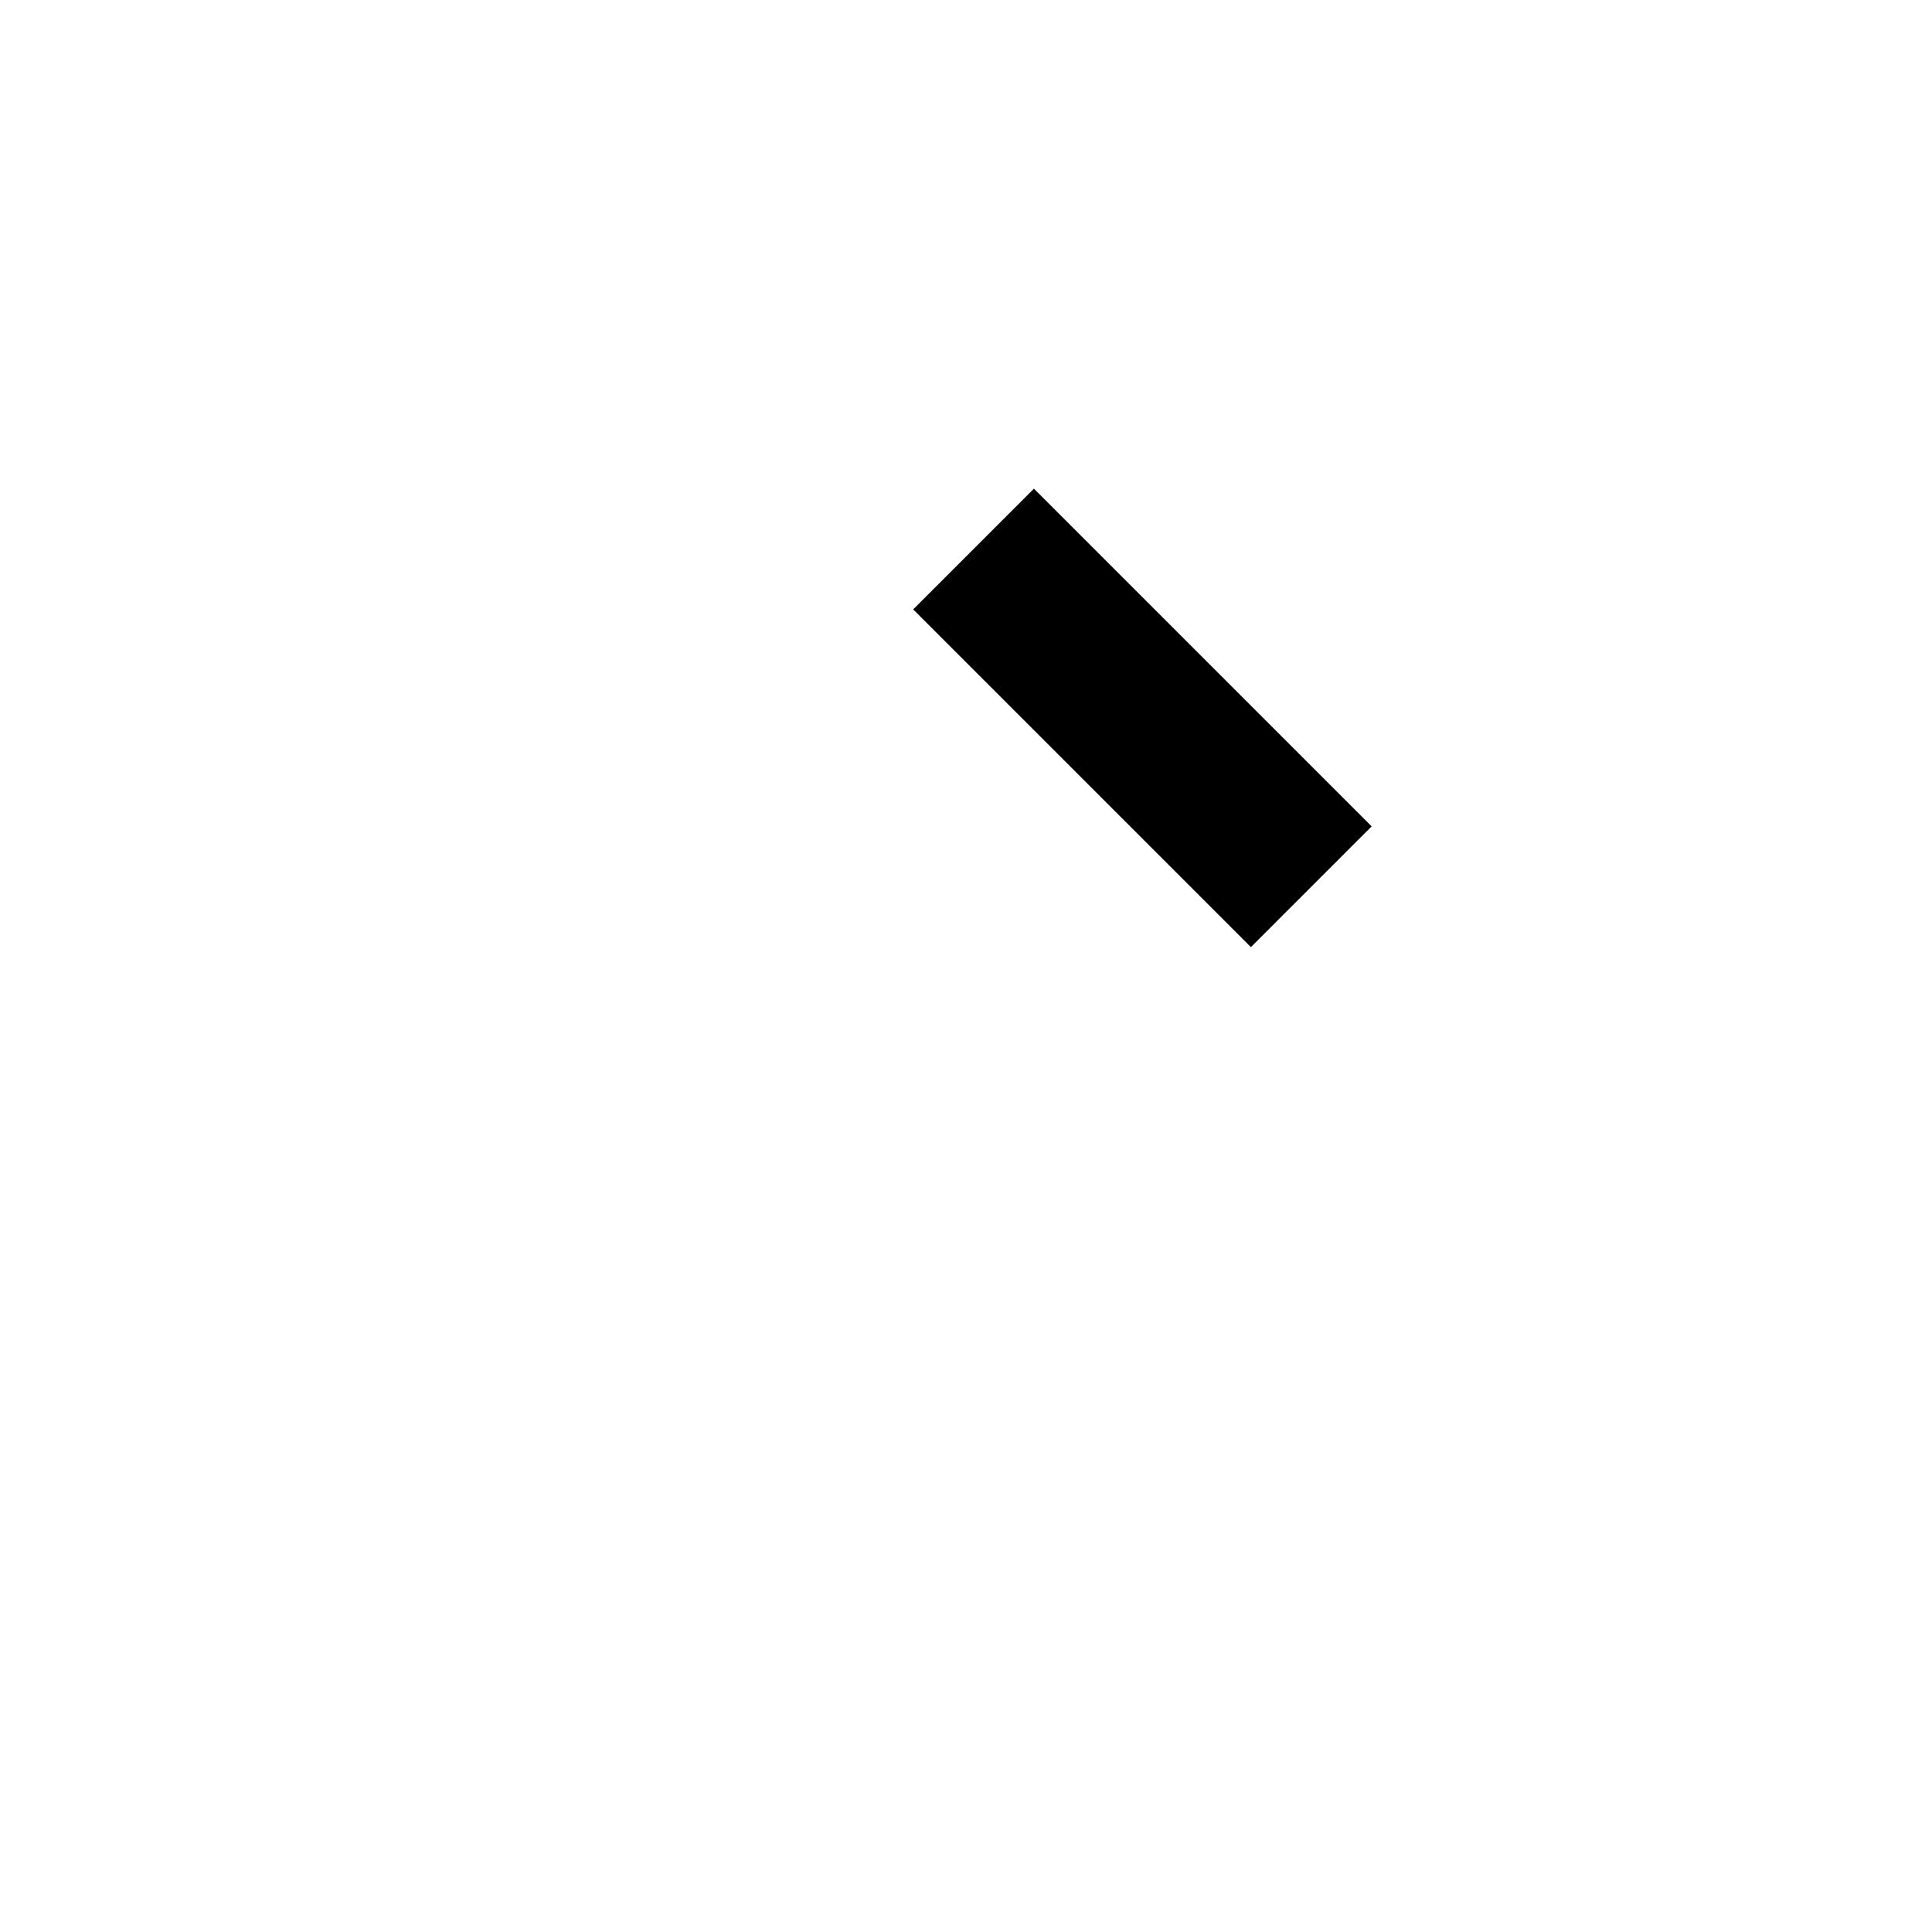
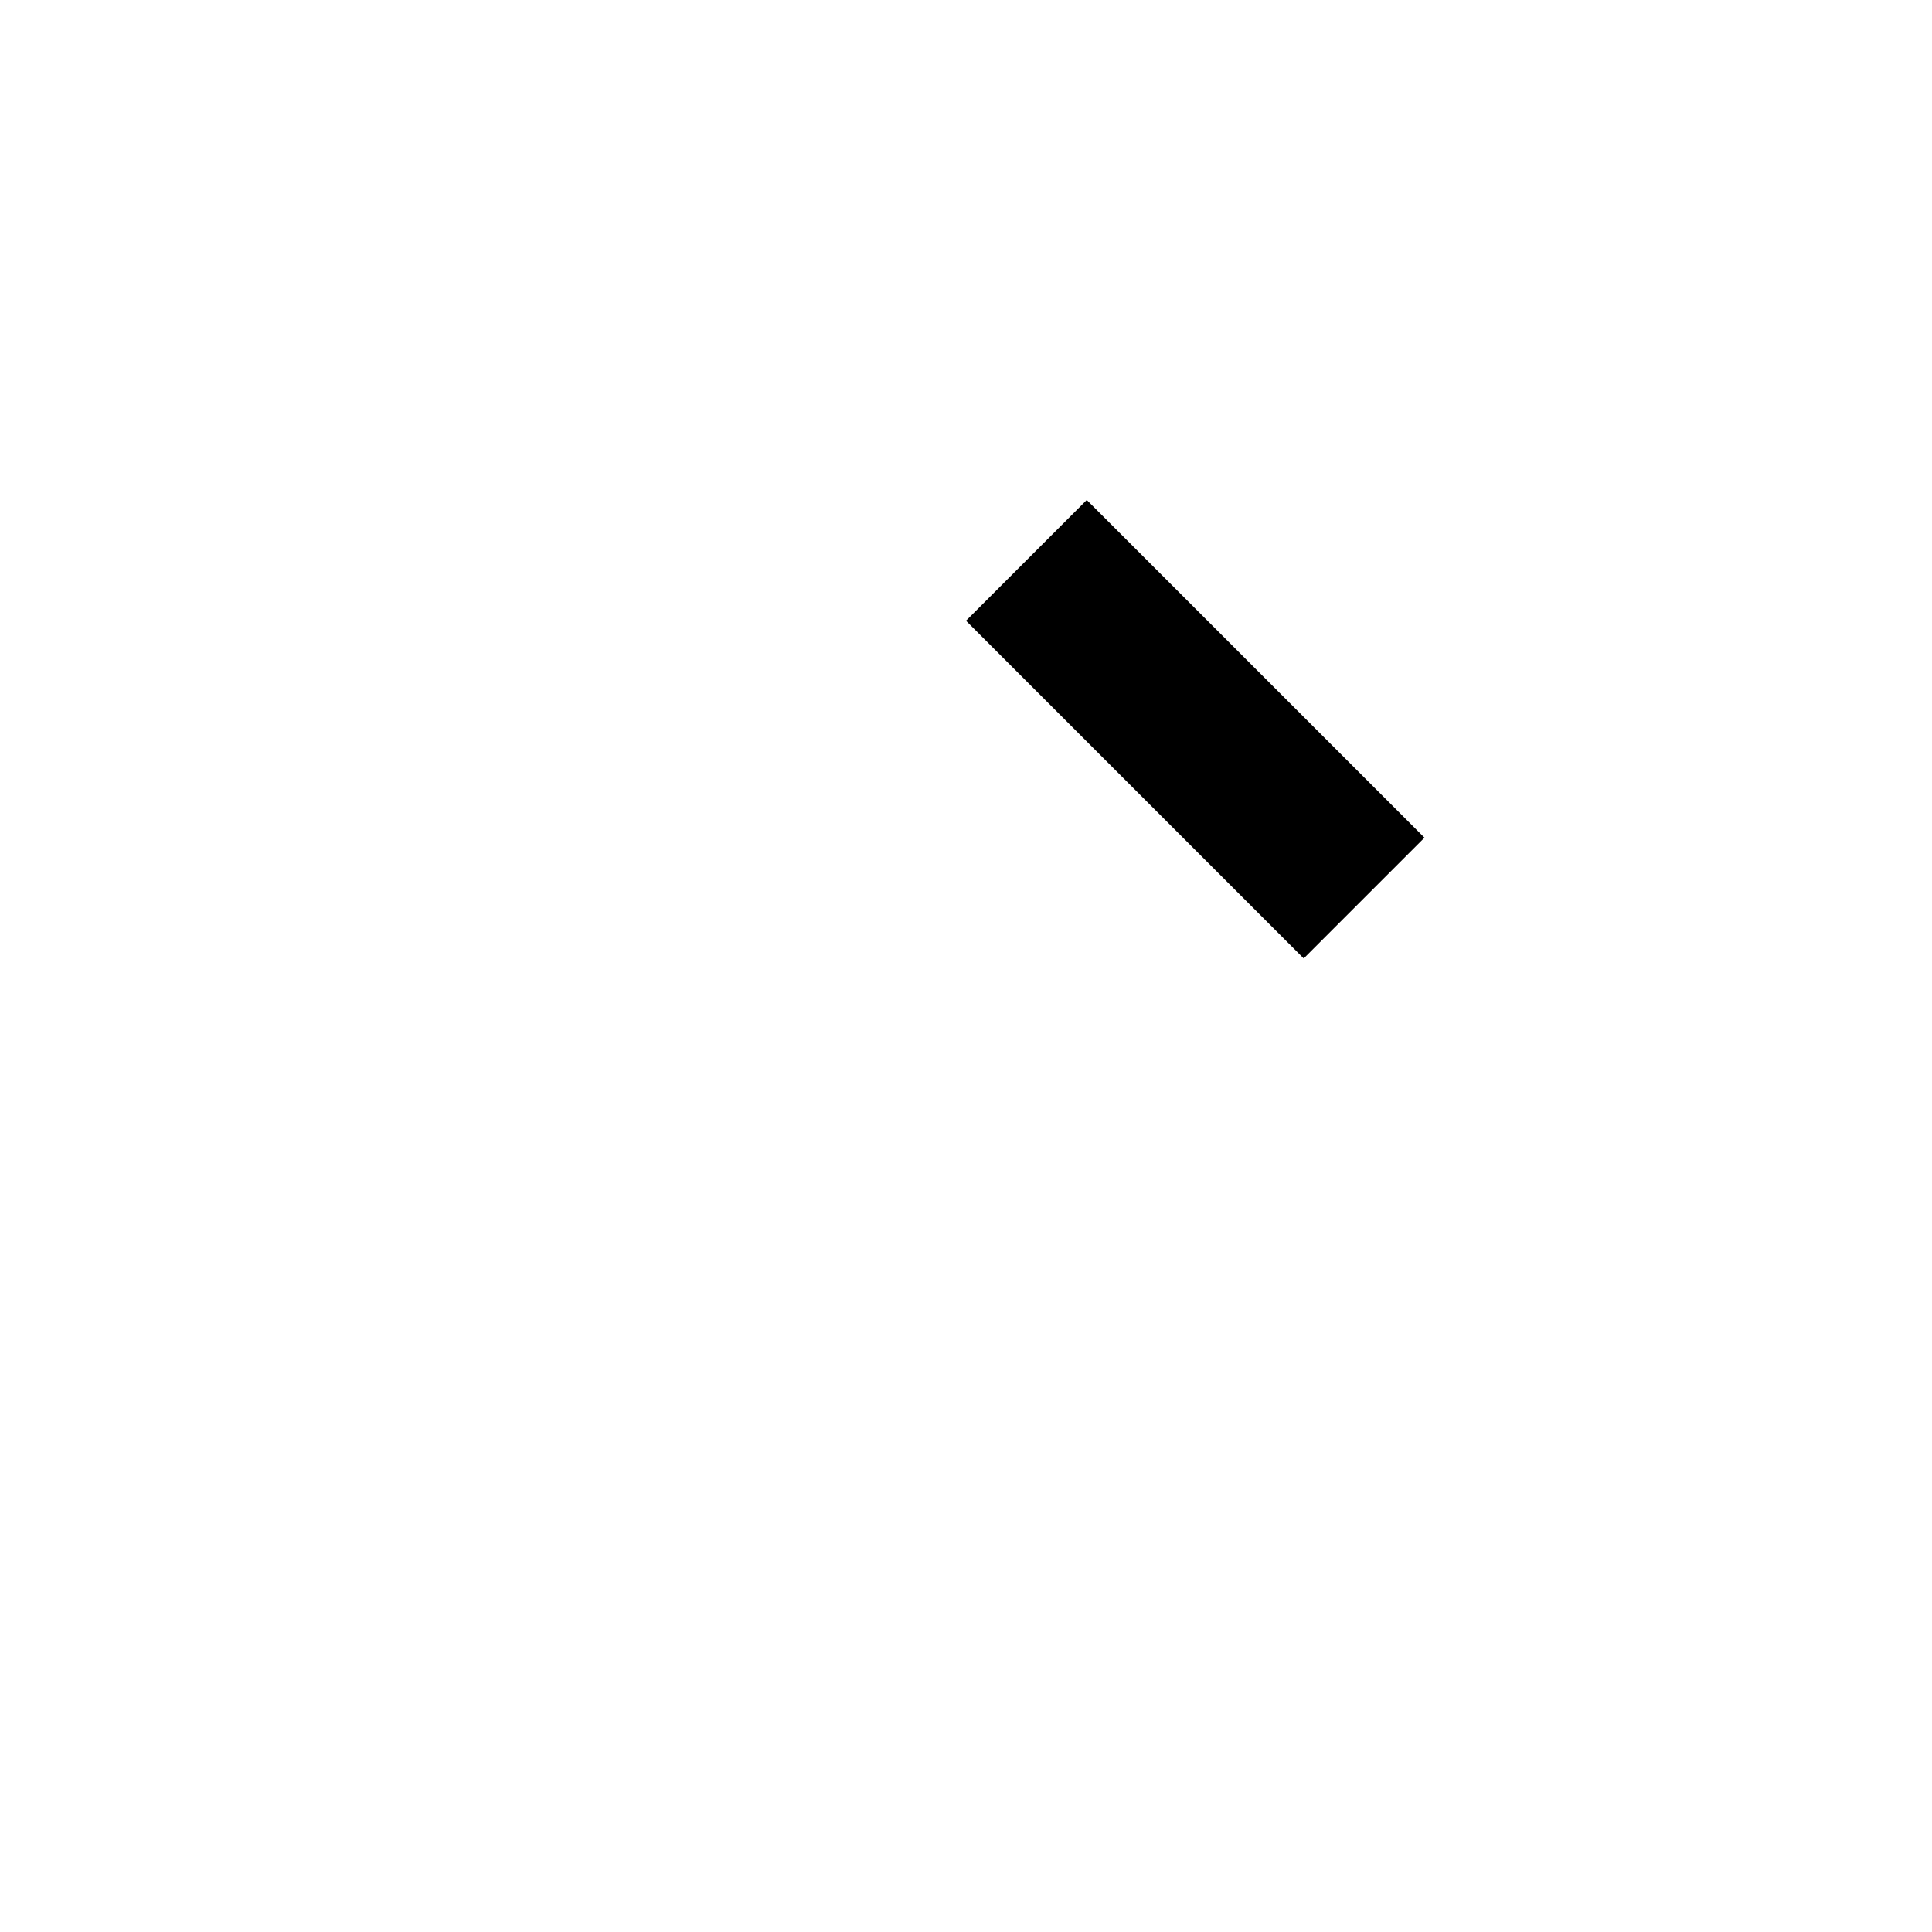
<svg xmlns="http://www.w3.org/2000/svg" width="2048" height="2048">
-   <path fill="#000000" stroke="none" d="M 1096 518 L 968 646 L 1326 1004 L 1454 876 Z" />
+   <path id="path1" fill="#000000" stroke="none" d="M 1152 530 L 1024 658 L 1382 1016 L 1510 888 Z" />
</svg>
